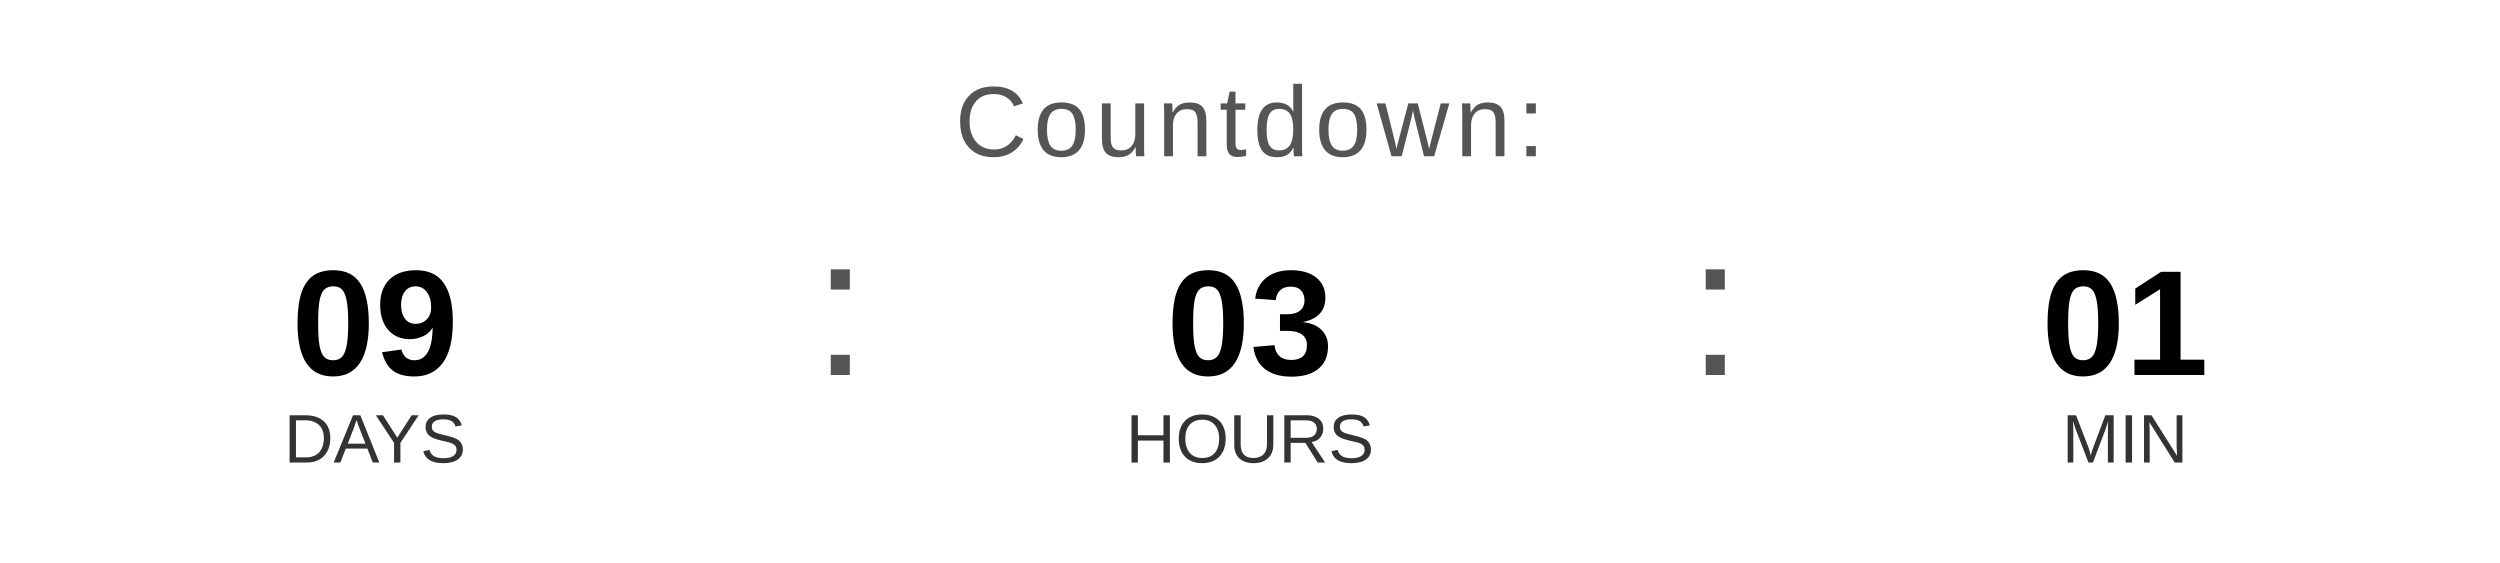
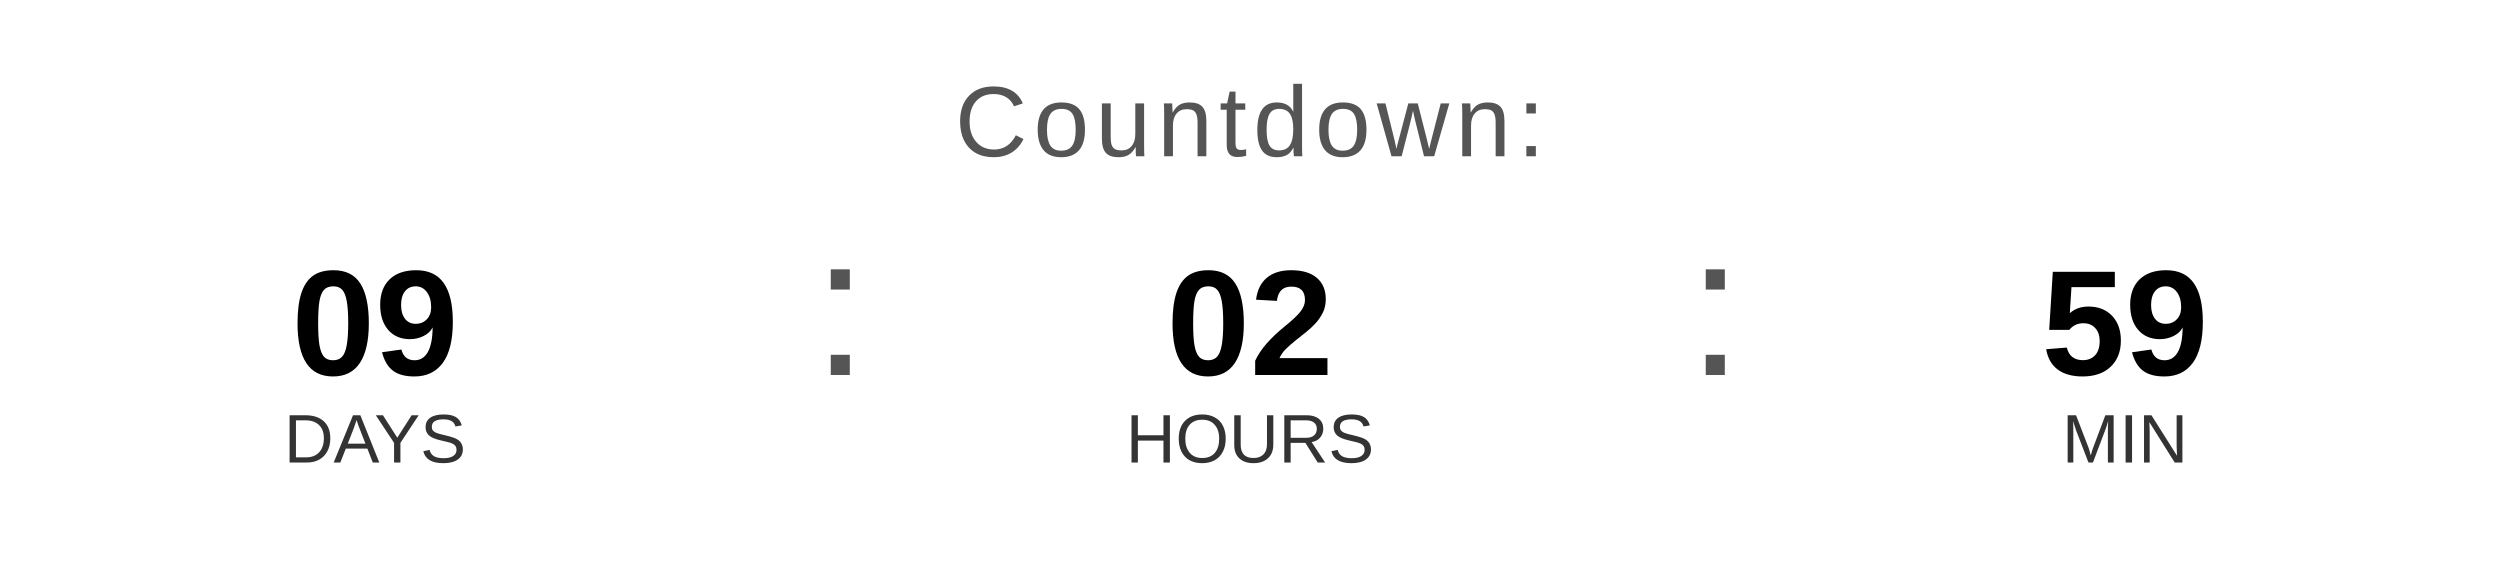
<svg xmlns="http://www.w3.org/2000/svg" width="400" height="90" viewBox="0 0 400 90">
  <text x="200" y="25" font-family="Arial, Helvetica, sans-serif" font-size="16" fill="#555555" text-anchor="middle" letter-spacing="1">
    Countdown:
  </text>
  <text x="60" y="60" font-family="Arial, Helvetica, sans-serif" font-size="24" font-weight="bold" fill="#000000" text-anchor="middle">09</text>
  <text x="60" y="74" font-family="Arial, Helvetica, sans-serif" font-size="11" fill="#333333" text-anchor="middle">DAYS</text>
  <text x="130" y="60" font-family="Arial, sans-serif" font-size="32" fill="#555555">:</text>
-   <text x="200" y="60" font-family="Arial, Helvetica, sans-serif" font-size="24" font-weight="bold" fill="#000000" text-anchor="middle">03</text>
+   <text x="200" y="60" font-family="Arial, Helvetica, sans-serif" font-size="24" font-weight="bold" fill="#000000" text-anchor="middle">02</text>
  <text x="200" y="74" font-family="Arial, Helvetica, sans-serif" font-size="11" fill="#333333" text-anchor="middle">HOURS</text>
  <text x="270" y="60" font-family="Arial, sans-serif" font-size="32" fill="#555555">:</text>
-   <text x="340" y="60" font-family="Arial, Helvetica, sans-serif" font-size="24" font-weight="bold" fill="#000000" text-anchor="middle">01</text>
+   <text x="340" y="60" font-family="Arial, Helvetica, sans-serif" font-size="24" font-weight="bold" fill="#000000" text-anchor="middle">59</text>
  <text x="340" y="74" font-family="Arial, Helvetica, sans-serif" font-size="11" fill="#333333" text-anchor="middle">MIN</text>
</svg>
